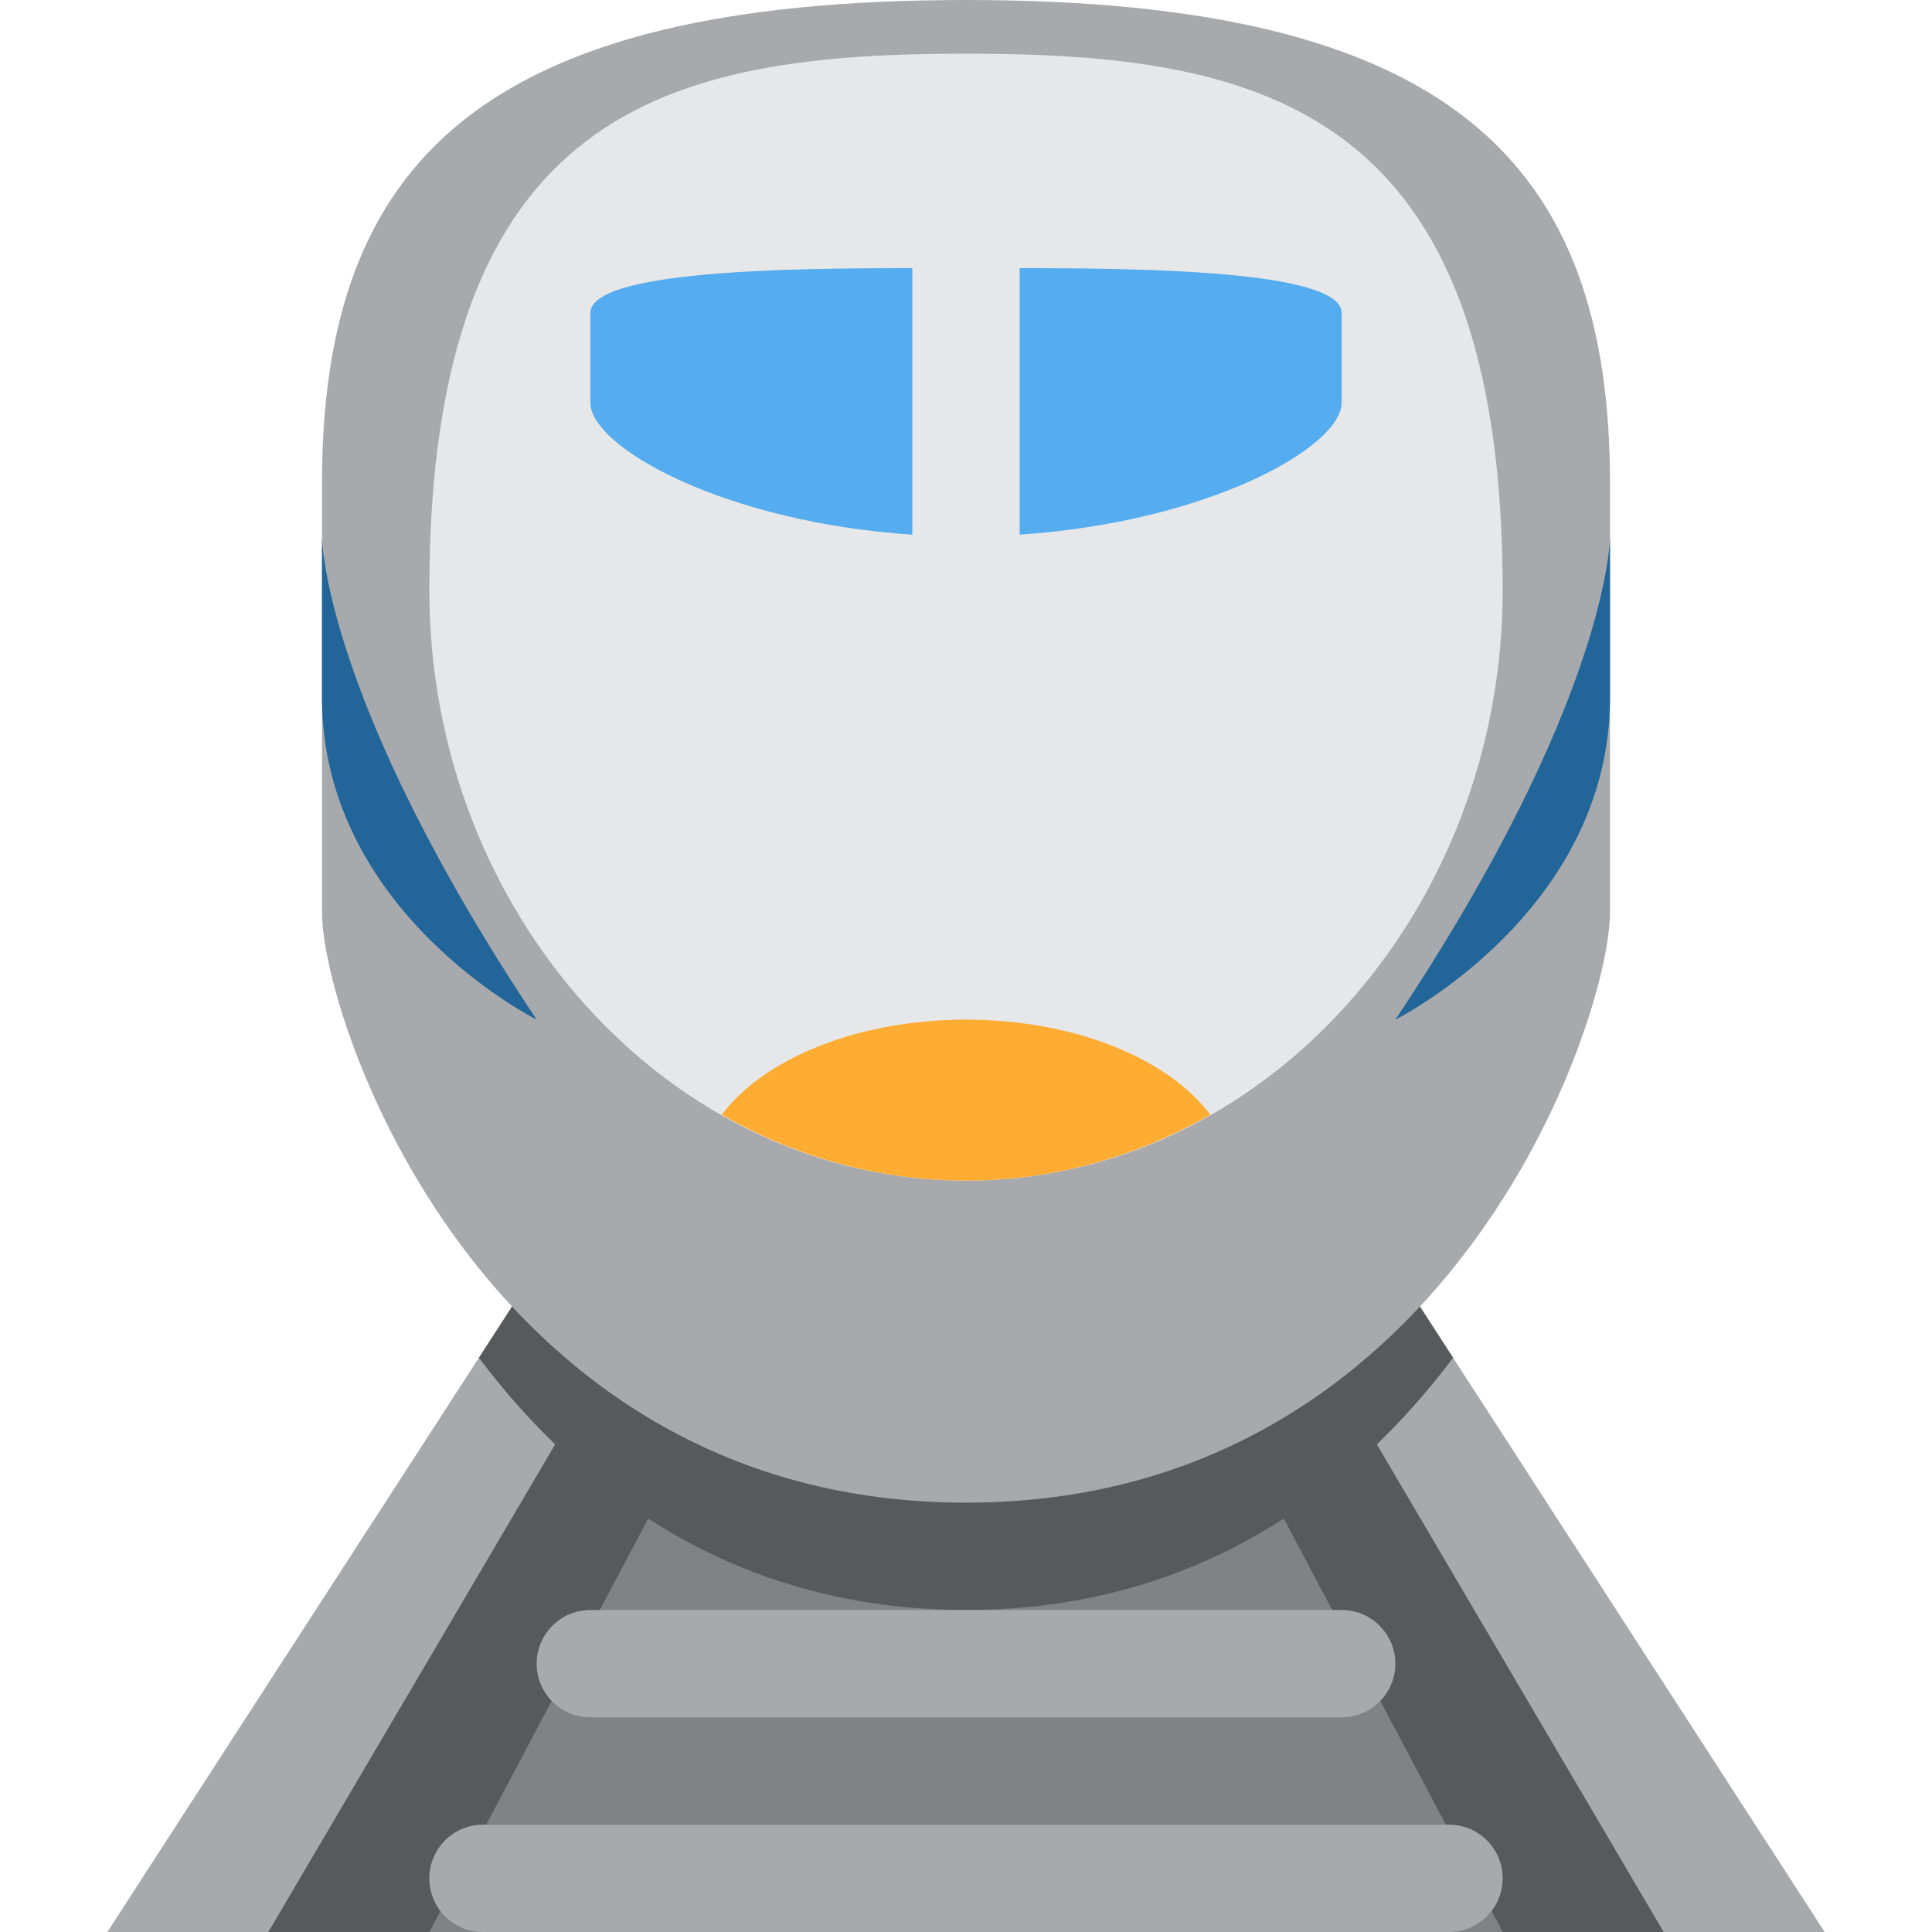
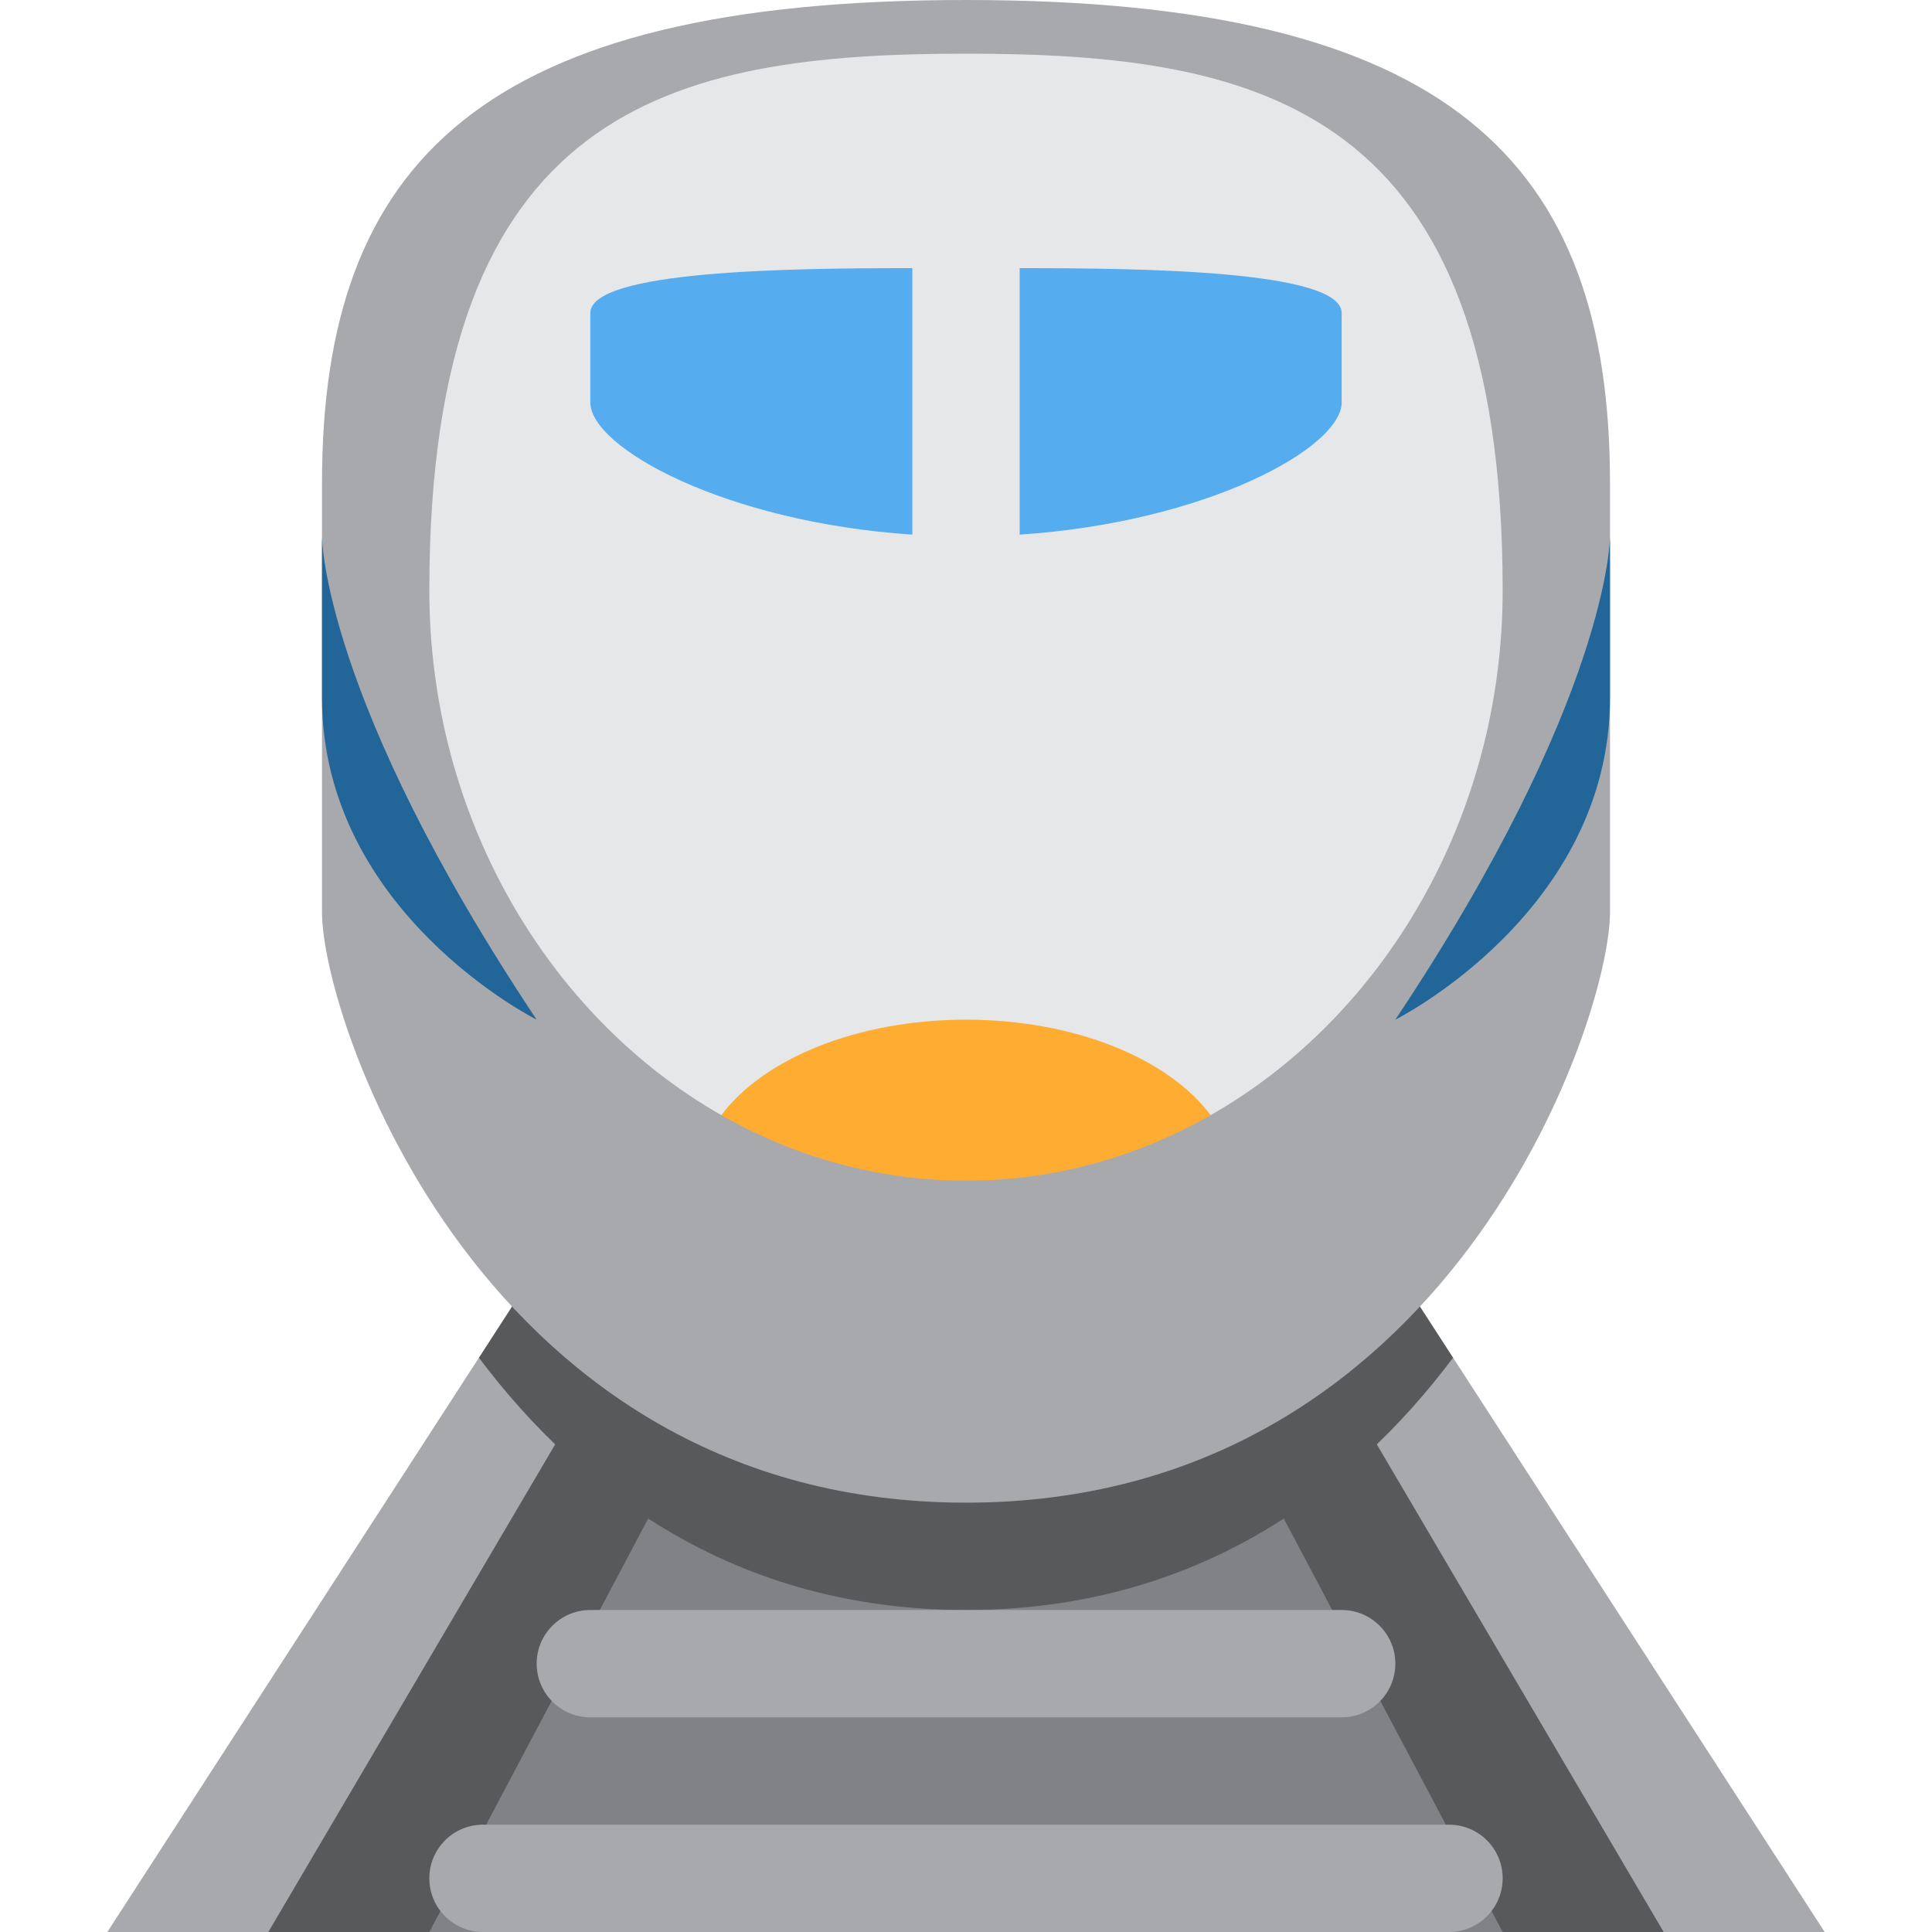
<svg xmlns="http://www.w3.org/2000/svg" viewBox="0 0 36 36">
-   <path d="M 2,36 l 11,-17 h10 l 11,17 h-32 Z" fill="#A7A9AC" />
-   <path d="M 5,36 l 10,-17 h6 l 10,17 h-26 Z" fill="#58595B" />
-   <path d="M 8,36 l 9,-17 h2 l 9,17 h-20 Z" fill="#808285" />
-   <path d="M 27.076,25.3 c -1.888,2.516 -4.799,4.699 -9.076,4.699 c -4.278,0 -7.187,-2.182 -9.076,-4.699 l 4.076,-6.3 h10 l 4.076,6.3 Z" fill="#58595B" />
-   <rect x="8" y="34" width="20" height="2" rx="1" fill="#A7A9AC" />
-   <rect x="10" y="30" width="16" height="2" rx="1" fill="#A7A9AC" />
-   <path d="M 18,0 c 9,0 12,3 12,9 v8 c 0,1.999 -3,11 -12,11 s -12,-9.001 -12,-11 v-8 c 0,-6 3,-9 12,-9 Z" fill="#A7A9AC" />
-   <path d="M 6,10 s 0,3 4,9 c 0,0 -4,-2 -4,-6 v-3 Z" fill="#269" />
-   <path d="M 30,10 v3 c 0,4 -4,6 -4,6 c 4,-6 4,-9 4,-9 Z" fill="#269" />
-   <path d="M 8,11 c 0,-9 4.477,-10 10,-10 s 10,1 10,10 c 0,6 -4.477,11 -10,11 s -10,-5 -10,-11 Z" fill="#E6E7E8" />
-   <path d="M 17,4.997 v4.966 c -3.488,-0.232 -6,-1.621 -6,-2.463 v-1.667 c 0,-0.792 3.692,-0.838 6,-0.836 Z" fill="#55ACEE" />
-   <path d="M 19,4.997 c 2.308,-0.002 6,0.045 6,0.836 v1.666 c 0,0.842 -2.512,2.231 -6,2.463 v-4.965 Z" fill="#55ACEE" />
-   <path d="M 18,21.999 c -1.641,0 -3.186,-0.45 -4.552,-1.227 c 0.783,-1.043 2.522,-1.772 4.552,-1.772 s 3.77,0.729 4.553,1.771 c -1.368,0.778 -2.911,1.228 -4.553,1.228 Z" fill="#FFAC33" />
+ 	rails
+ 	<g>
+     <path d="M 2,36 l 6.924,-10.701 h18.152 l 6.924,10.701 h-3 l -13,-6 l -13,6 h-3 Z" fill="#A7A9AC" />
+     <path d="M 5,36 l 10,-17 h6 l 10,17 h-3 L 18,31 L8,36 Z" fill="#58595B" />
+     <path d="M 8,36 l 9,-17 h2 l 9,17 h-1 l-1,-0.5 h-16 l-1,0.5 h-1 Z" fill="#808285" />
+ 		
+ 		shadow
+ 		<path fill="#58595B" d="M 27.076,25.299 c -1.889,2.518 -4.799,4.701 -9.076,4.701 s -7.187,-2.183 -9.076,-4.701 l 4.076,-6.299 h10 l 4.076,6.299 Z" /> what is this clipped from?
+ 		<rect x="8" y="34" width="20" height="2" rx="1" fill="#A7A9AC" />
+     <rect x="10" y="30" width="16" height="2" rx="1" fill="#A7A9AC" />
+   </g>
+ 	train
+ 	<g>
+     <path fill="#A7A9AC" d="M 6,9 c 0,-6 3,-9 12,-9 s 12,3 12,9 v8 c 0,2 -3,11 -12,11 s -12,-9 -12,-11 v-8 Z" />
+     <path d="M 6,10 s 0,3 4,9 c 0,0 -4,-2 -4,-6 v-3 Z" fill="#269" />
+     <path d="M 30,10 v3 c 0,4 -4,6 -4,6 c 4,-6 4,-9 4,-9 Z" fill="#269" />
+     <path d="M 8,11 c 0,-9 4.477,-10 10,-10 s 10,1 10,10 c 0,4.216 -2.211,7.939 -5.441,9.779 h-9.118 c -3.23,-1.84 -5.441,-5.563 -5.441,-9.779 Z" fill="#E6E7E8" /> clip 
+ 		
+ 		windows (probably clipped middle)
+ 		<path fill="#55ACEE" d="M 19,4.997 c 2.308,-0.002 6,0.044 6,0.836 v1.666 c 0,0.843 -2.512,2.231 -6,2.463 v-4.965 Z" />
+     <path fill="#55ACEE" d="M 17,4.997 v4.965 c -3.488,-0.232 -6,-1.62 -6,-2.463 v-1.666 c 0,-0.792 3.692,-0.838 6,-0.836 Z" />
+     <path d="M 22.559,20.779 c -1.367,0.779 -2.917,1.221 -4.559,1.221 s -3.192,-0.442 -4.559,-1.221 l 0.006,-0.007 c 0.783,-1.043 2.523,-1.772 4.553,-1.772 s 3.77,0.729 4.553,1.772 l 0.006,0.007 Z" fill="#FFAC33" />  extended
+ 		
+ 		
+ 	</g>
</svg>
